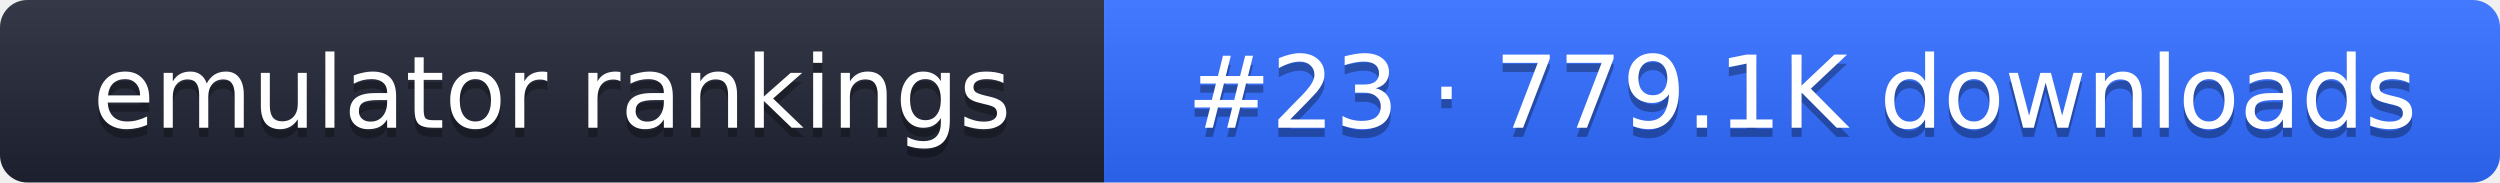
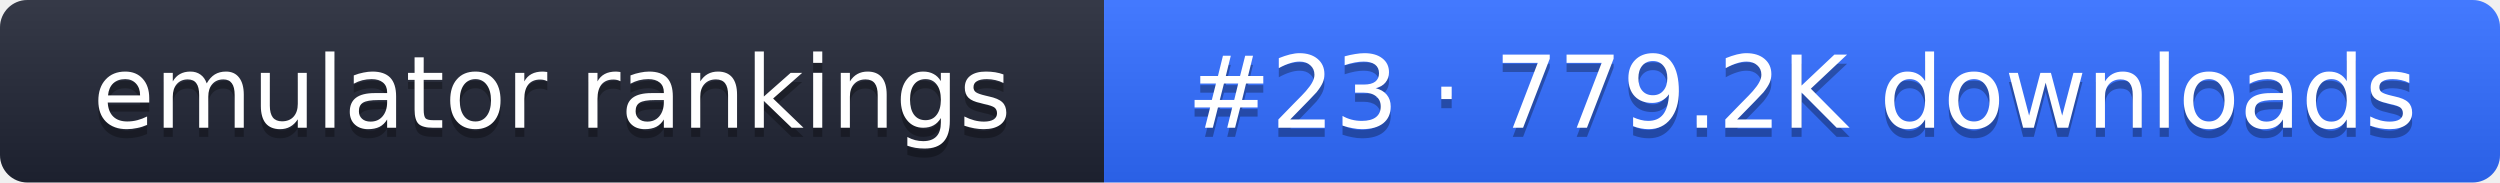
- <svg xmlns="http://www.w3.org/2000/svg" width="274" height="20" role="img" aria-label="emulator rankings: #23 · 779.1K downloads">
+ <svg xmlns="http://www.w3.org/2000/svg" width="274" height="20" role="img" aria-label="emulator rankings: #23 · 779.2K downloads">
  <linearGradient id="g" x2="0" y2="100%">
    <stop offset="0" stop-color="#fff" stop-opacity=".1" />
    <stop offset="1" stop-opacity=".1" />
  </linearGradient>
  <clipPath id="r">
    <rect width="274" height="20" rx="3" fill="#fff" />
  </clipPath>
  <g clip-path="url(#r)">
    <rect width="121" height="20" fill="#1f2433" />
    <rect x="121" width="153" height="20" fill="#2f6bff" />
    <rect width="274" height="20" fill="url(#g)" />
  </g>
  <g fill="#fff" text-anchor="middle" font-family="Verdana,DejaVu Sans,sans-serif" font-size="11">
    <text x="60.5" y="15" fill="#010101" fill-opacity=".3">emulator rankings</text>
    <text x="60.5" y="14">emulator rankings</text>
-     <text x="197.5" y="15" fill="#010101" fill-opacity=".3">#23 · 779.1K downloads</text>
-     <text x="197.5" y="14">#23 · 779.1K downloads</text>
+     <text x="197.5" y="15" fill="#010101" fill-opacity=".3">#23 · 779.2K downloads</text>
+     <text x="197.5" y="14">#23 · 779.2K downloads</text>
  </g>
</svg>
